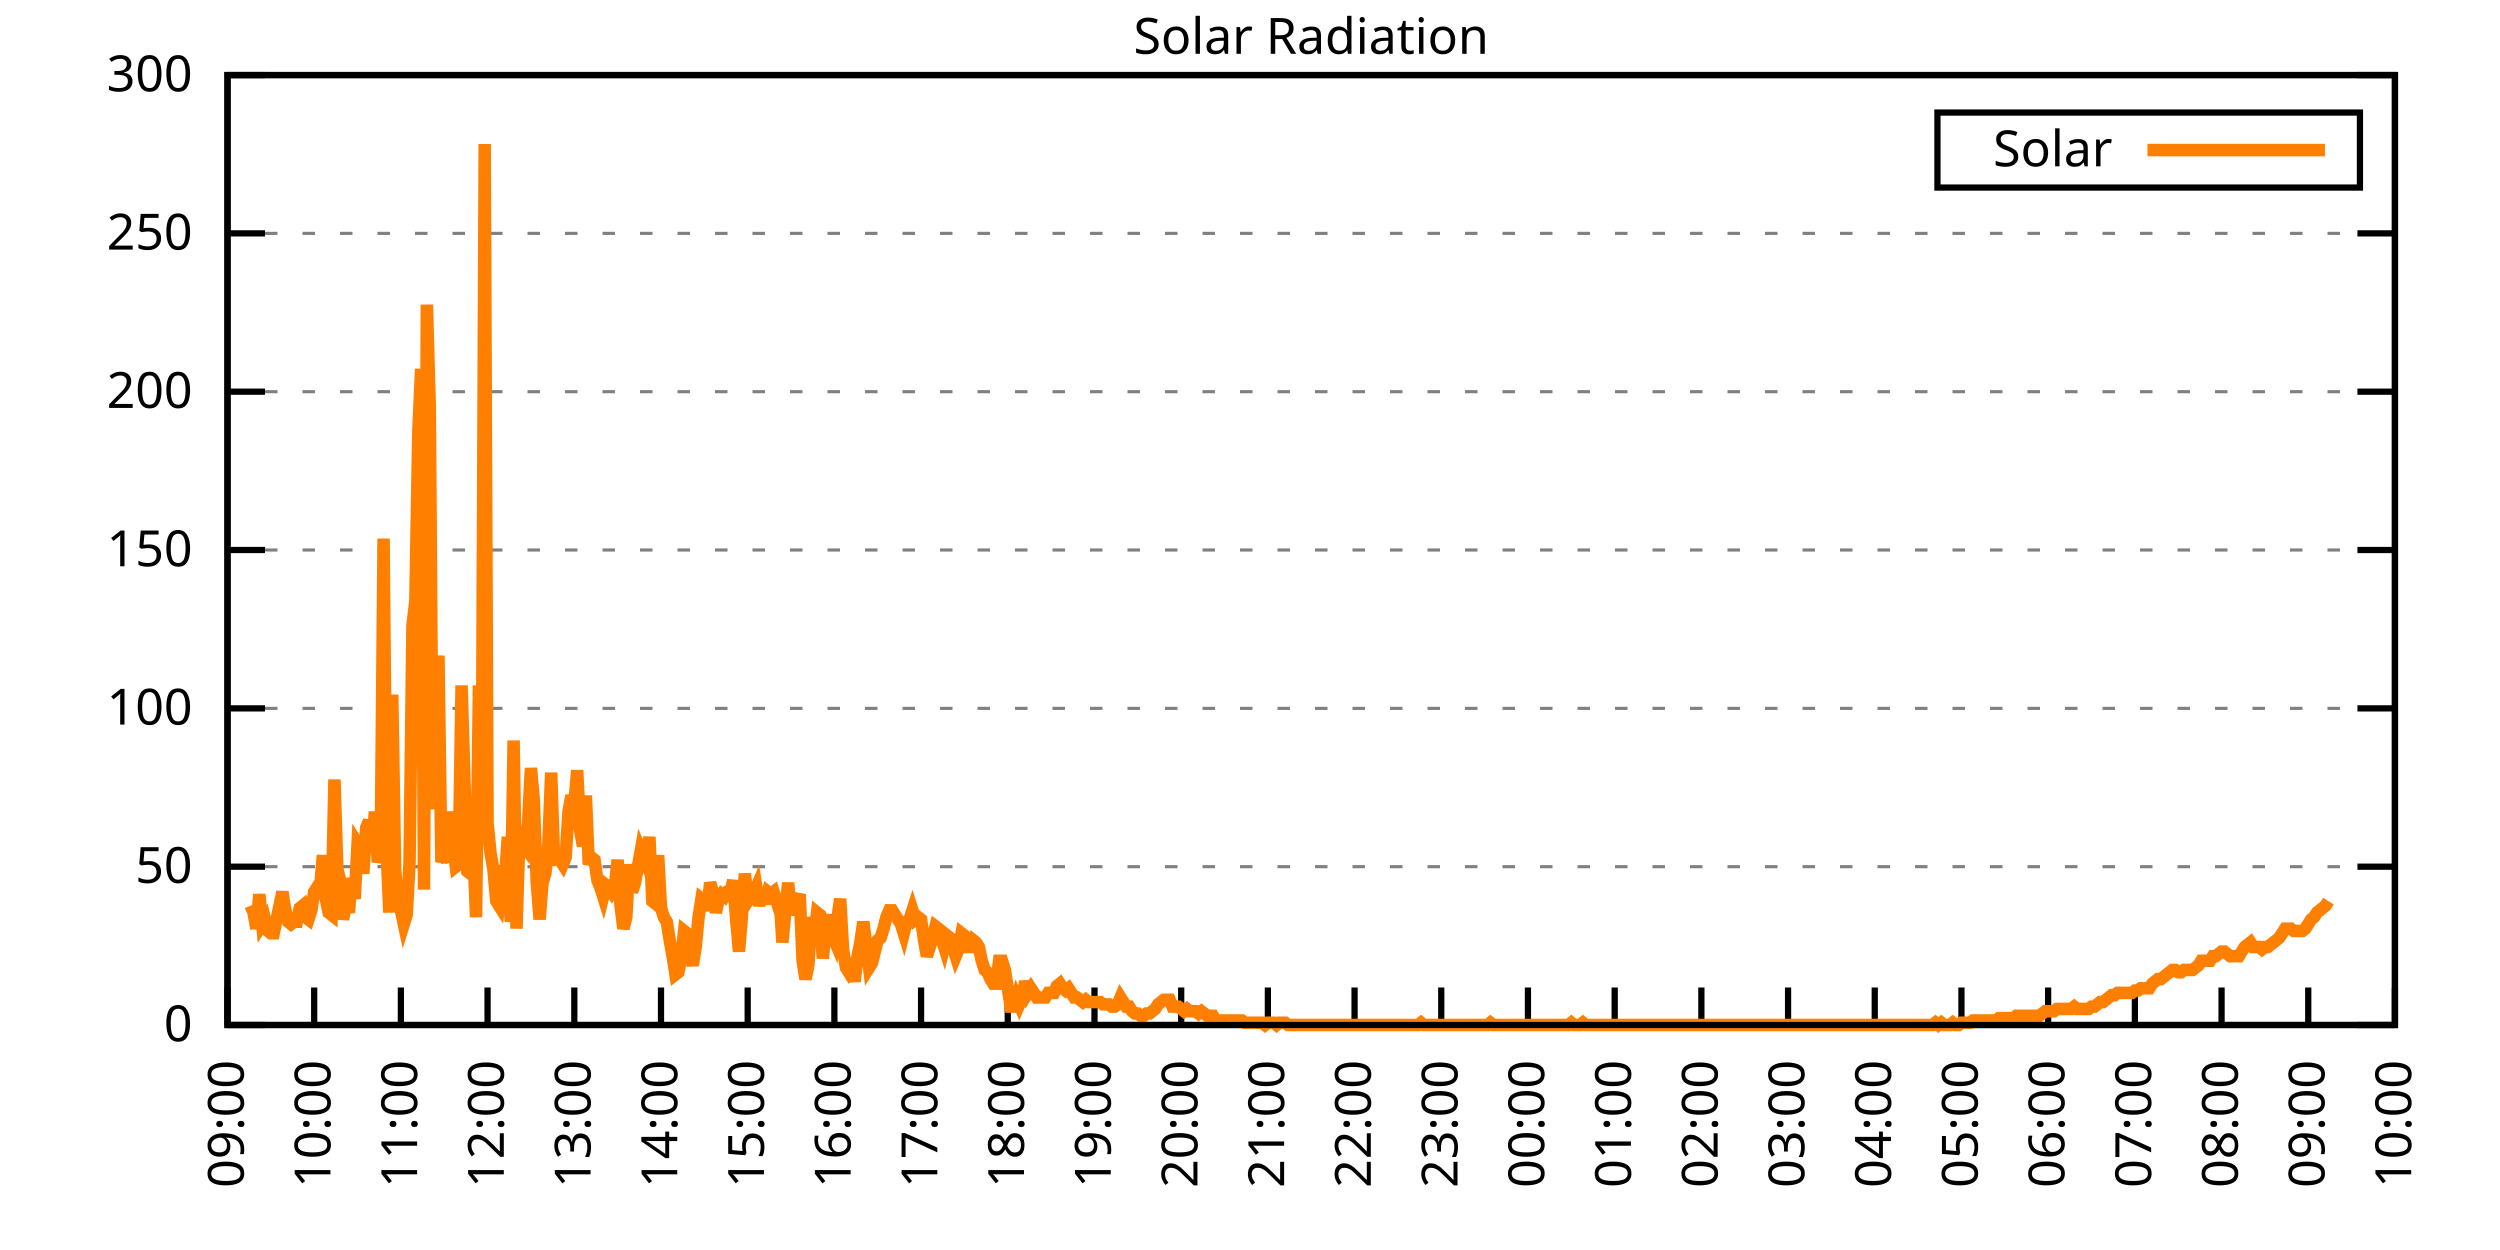
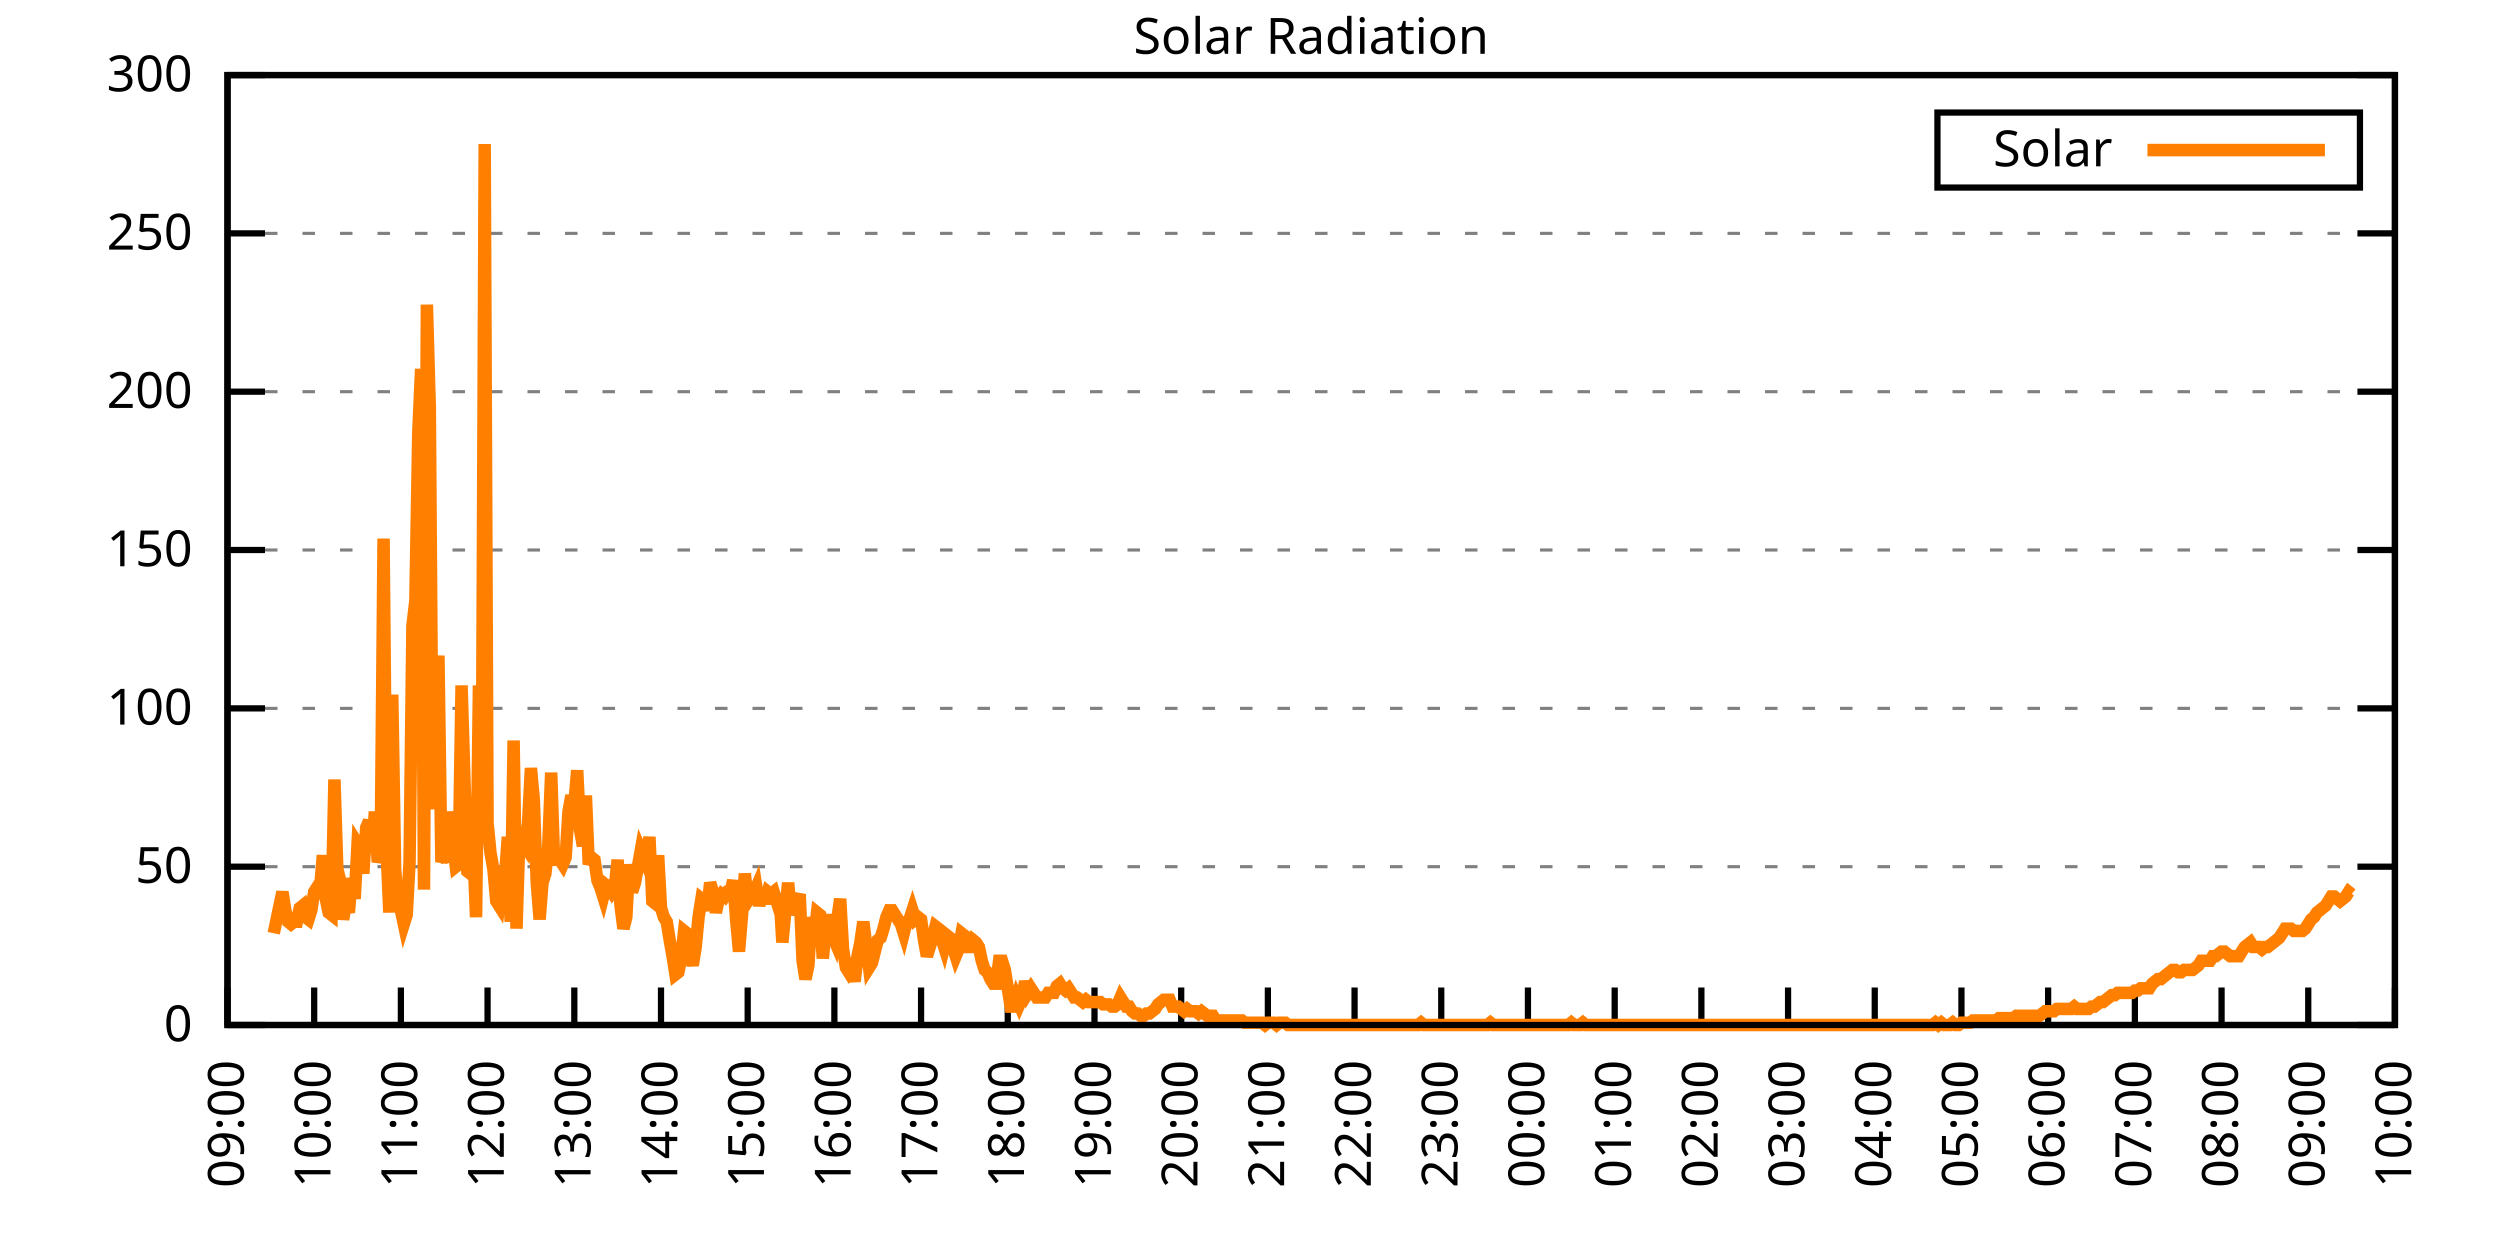
<svg xmlns="http://www.w3.org/2000/svg" xmlns:xlink="http://www.w3.org/1999/xlink" width="400" height="200" viewBox="0 0 400 200">
  <g id="gnuplot_canvas">
    <rect x="0" y="0" width="400" height="200" fill="none" />
    <defs>
      <circle id="gpDot" r="0.5" stroke-width="0.5" stroke="currentColor" />
      <path id="gpPt0" stroke-width="0.333" stroke="currentColor" d="M-1,0 h2 M0,-1 v2" />
      <path id="gpPt1" stroke-width="0.333" stroke="currentColor" d="M-1,-1 L1,1 M1,-1 L-1,1" />
      <path id="gpPt2" stroke-width="0.333" stroke="currentColor" d="M-1,0 L1,0 M0,-1 L0,1 M-1,-1 L1,1 M-1,1 L1,-1" />
      <rect id="gpPt3" stroke-width="0.333" stroke="currentColor" x="-1" y="-1" width="2" height="2" />
      <rect id="gpPt4" stroke-width="0.333" stroke="currentColor" fill="currentColor" x="-1" y="-1" width="2" height="2" />
      <circle id="gpPt5" stroke-width="0.333" stroke="currentColor" cx="0" cy="0" r="1" />
      <use xlink:href="#gpPt5" id="gpPt6" fill="currentColor" stroke="none" />
      <path id="gpPt7" stroke-width="0.333" stroke="currentColor" d="M0,-1.33 L-1.33,0.67 L1.33,0.67 z" />
      <use xlink:href="#gpPt7" id="gpPt8" fill="currentColor" stroke="none" />
      <use xlink:href="#gpPt7" id="gpPt9" stroke="currentColor" transform="rotate(180)" />
      <use xlink:href="#gpPt9" id="gpPt10" fill="currentColor" stroke="none" />
      <use xlink:href="#gpPt3" id="gpPt11" stroke="currentColor" transform="rotate(45)" />
      <use xlink:href="#gpPt11" id="gpPt12" fill="currentColor" stroke="none" />
      <path id="gpPt13" stroke-width="0.333" stroke="currentColor" d="M0,1.330 L1.265,0.411 L0.782,-1.067 L-0.782,-1.076 L-1.265,0.411 z" />
      <use xlink:href="#gpPt13" id="gpPt14" fill="currentColor" stroke="none" />
      <filter id="textbox" filterUnits="objectBoundingBox" x="0" y="0" height="1" width="1">
        <feFlood flood-color="white" flood-opacity="1" result="bgnd" />
        <feComposite in="SourceGraphic" in2="bgnd" operator="atop" />
      </filter>
      <filter id="greybox" filterUnits="objectBoundingBox" x="0" y="0" height="1" width="1">
        <feFlood flood-color="lightgrey" flood-opacity="1" result="grey" />
        <feComposite in="SourceGraphic" in2="grey" operator="atop" />
      </filter>
    </defs>
    <g fill="none" color="white" stroke="currentColor" stroke-width="1.00" stroke-linecap="butt" stroke-linejoin="miter">
</g>
    <g fill="none" color="black" stroke="currentColor" stroke-width="1.00" stroke-linecap="butt" stroke-linejoin="miter">
      <g stroke="none" shape-rendering="crispEdges">
        <polygon fill="rgb(255, 255, 255)" points="36.40,164.00 383.18,164.00 383.18,12.02 36.40,12.02 " />
      </g>
    </g>
    <g fill="none" color="black" stroke="currentColor" stroke-width="1.00" stroke-linecap="butt" stroke-linejoin="miter">
</g>
    <g fill="none" color="black" stroke="black" stroke-width="0.50" stroke-linecap="butt" stroke-linejoin="miter">
</g>
    <g fill="none" color="gray" stroke="currentColor" stroke-width="0.50" stroke-linecap="butt" stroke-linejoin="miter">
      <path stroke="gray" stroke-dasharray="2,4" class="gridline" d="M36.40,164.00 L383.19,164.00  " />
    </g>
    <g fill="none" color="gray" stroke="gray" stroke-width="1.00" stroke-linecap="butt" stroke-linejoin="miter">
</g>
    <g fill="none" color="black" stroke="currentColor" stroke-width="1.00" stroke-linecap="butt" stroke-linejoin="miter">
      <path stroke="black" d="M36.40,164.00 L42.40,164.00 M383.19,164.00 L377.19,164.00  " />
      <g transform="translate(30.80,166.60)" stroke="none" fill="black" font-family="Sans" font-size="8.00" text-anchor="end">
        <text>
          <tspan font-family="Sans"> 0</tspan>
        </text>
      </g>
    </g>
    <g fill="none" color="black" stroke="currentColor" stroke-width="1.00" stroke-linecap="butt" stroke-linejoin="miter">
</g>
    <g fill="none" color="black" stroke="black" stroke-width="0.50" stroke-linecap="butt" stroke-linejoin="miter">
</g>
    <g fill="none" color="gray" stroke="currentColor" stroke-width="0.50" stroke-linecap="butt" stroke-linejoin="miter">
      <path stroke="gray" stroke-dasharray="2,4" class="gridline" d="M36.40,138.67 L383.19,138.67  " />
    </g>
    <g fill="none" color="gray" stroke="gray" stroke-width="1.00" stroke-linecap="butt" stroke-linejoin="miter">
</g>
    <g fill="none" color="black" stroke="currentColor" stroke-width="1.00" stroke-linecap="butt" stroke-linejoin="miter">
      <path stroke="black" d="M36.40,138.67 L42.40,138.67 M383.19,138.67 L377.19,138.67  " />
      <g transform="translate(30.80,141.27)" stroke="none" fill="black" font-family="Sans" font-size="8.00" text-anchor="end">
        <text>
          <tspan font-family="Sans"> 50</tspan>
        </text>
      </g>
    </g>
    <g fill="none" color="black" stroke="currentColor" stroke-width="1.00" stroke-linecap="butt" stroke-linejoin="miter">
</g>
    <g fill="none" color="black" stroke="black" stroke-width="0.50" stroke-linecap="butt" stroke-linejoin="miter">
</g>
    <g fill="none" color="gray" stroke="currentColor" stroke-width="0.50" stroke-linecap="butt" stroke-linejoin="miter">
      <path stroke="gray" stroke-dasharray="2,4" class="gridline" d="M36.40,113.34 L383.19,113.34  " />
    </g>
    <g fill="none" color="gray" stroke="gray" stroke-width="1.00" stroke-linecap="butt" stroke-linejoin="miter">
</g>
    <g fill="none" color="black" stroke="currentColor" stroke-width="1.00" stroke-linecap="butt" stroke-linejoin="miter">
      <path stroke="black" d="M36.40,113.34 L42.40,113.34 M383.19,113.34 L377.19,113.34  " />
      <g transform="translate(30.80,115.94)" stroke="none" fill="black" font-family="Sans" font-size="8.00" text-anchor="end">
        <text>
          <tspan font-family="Sans"> 100</tspan>
        </text>
      </g>
    </g>
    <g fill="none" color="black" stroke="currentColor" stroke-width="1.00" stroke-linecap="butt" stroke-linejoin="miter">
</g>
    <g fill="none" color="black" stroke="black" stroke-width="0.50" stroke-linecap="butt" stroke-linejoin="miter">
</g>
    <g fill="none" color="gray" stroke="currentColor" stroke-width="0.50" stroke-linecap="butt" stroke-linejoin="miter">
      <path stroke="gray" stroke-dasharray="2,4" class="gridline" d="M36.40,88.00 L383.19,88.00  " />
    </g>
    <g fill="none" color="gray" stroke="gray" stroke-width="1.00" stroke-linecap="butt" stroke-linejoin="miter">
</g>
    <g fill="none" color="black" stroke="currentColor" stroke-width="1.00" stroke-linecap="butt" stroke-linejoin="miter">
      <path stroke="black" d="M36.40,88.00 L42.40,88.00 M383.19,88.00 L377.19,88.00  " />
      <g transform="translate(30.80,90.60)" stroke="none" fill="black" font-family="Sans" font-size="8.00" text-anchor="end">
        <text>
          <tspan font-family="Sans"> 150</tspan>
        </text>
      </g>
    </g>
    <g fill="none" color="black" stroke="currentColor" stroke-width="1.00" stroke-linecap="butt" stroke-linejoin="miter">
</g>
    <g fill="none" color="black" stroke="black" stroke-width="0.50" stroke-linecap="butt" stroke-linejoin="miter">
</g>
    <g fill="none" color="gray" stroke="currentColor" stroke-width="0.50" stroke-linecap="butt" stroke-linejoin="miter">
      <path stroke="gray" stroke-dasharray="2,4" class="gridline" d="M36.40,62.67 L383.19,62.67  " />
    </g>
    <g fill="none" color="gray" stroke="gray" stroke-width="1.00" stroke-linecap="butt" stroke-linejoin="miter">
</g>
    <g fill="none" color="black" stroke="currentColor" stroke-width="1.00" stroke-linecap="butt" stroke-linejoin="miter">
      <path stroke="black" d="M36.40,62.67 L42.40,62.67 M383.19,62.67 L377.19,62.67  " />
      <g transform="translate(30.80,65.27)" stroke="none" fill="black" font-family="Sans" font-size="8.00" text-anchor="end">
        <text>
          <tspan font-family="Sans"> 200</tspan>
        </text>
      </g>
    </g>
    <g fill="none" color="black" stroke="currentColor" stroke-width="1.00" stroke-linecap="butt" stroke-linejoin="miter">
</g>
    <g fill="none" color="black" stroke="black" stroke-width="0.50" stroke-linecap="butt" stroke-linejoin="miter">
</g>
    <g fill="none" color="gray" stroke="currentColor" stroke-width="0.50" stroke-linecap="butt" stroke-linejoin="miter">
      <path stroke="gray" stroke-dasharray="2,4" class="gridline" d="M36.40,37.34 L383.19,37.34  " />
    </g>
    <g fill="none" color="gray" stroke="gray" stroke-width="1.00" stroke-linecap="butt" stroke-linejoin="miter">
</g>
    <g fill="none" color="black" stroke="currentColor" stroke-width="1.00" stroke-linecap="butt" stroke-linejoin="miter">
      <path stroke="black" d="M36.40,37.34 L42.40,37.34 M383.19,37.34 L377.19,37.34  " />
      <g transform="translate(30.80,39.94)" stroke="none" fill="black" font-family="Sans" font-size="8.00" text-anchor="end">
        <text>
          <tspan font-family="Sans"> 250</tspan>
        </text>
      </g>
    </g>
    <g fill="none" color="black" stroke="currentColor" stroke-width="1.00" stroke-linecap="butt" stroke-linejoin="miter">
</g>
    <g fill="none" color="black" stroke="black" stroke-width="0.50" stroke-linecap="butt" stroke-linejoin="miter">
</g>
    <g fill="none" color="gray" stroke="currentColor" stroke-width="0.50" stroke-linecap="butt" stroke-linejoin="miter">
      <path stroke="gray" stroke-dasharray="2,4" class="gridline" d="M36.40,12.01 L383.19,12.01  " />
    </g>
    <g fill="none" color="gray" stroke="gray" stroke-width="1.00" stroke-linecap="butt" stroke-linejoin="miter">
</g>
    <g fill="none" color="black" stroke="currentColor" stroke-width="1.00" stroke-linecap="butt" stroke-linejoin="miter">
      <path stroke="black" d="M36.40,12.01 L42.40,12.01 M383.19,12.01 L377.19,12.01  " />
      <g transform="translate(30.80,14.61)" stroke="none" fill="black" font-family="Sans" font-size="8.00" text-anchor="end">
        <text>
          <tspan font-family="Sans"> 300</tspan>
        </text>
      </g>
    </g>
    <g fill="none" color="black" stroke="currentColor" stroke-width="1.00" stroke-linecap="butt" stroke-linejoin="miter">
      <path stroke="black" d="M36.40,164.00 L36.40,158.00  " />
      <g transform="translate(39.00,169.60) rotate(270.00)" stroke="none" fill="black" font-family="Sans" font-size="8.00" text-anchor="end">
        <text>
          <tspan font-family="Sans">09:00</tspan>
        </text>
      </g>
    </g>
    <g fill="none" color="black" stroke="currentColor" stroke-width="1.00" stroke-linecap="butt" stroke-linejoin="miter">
      <path stroke="black" d="M50.27,164.00 L50.27,158.00  " />
      <g transform="translate(52.87,169.60) rotate(270.00)" stroke="none" fill="black" font-family="Sans" font-size="8.00" text-anchor="end">
        <text>
          <tspan font-family="Sans">10:00</tspan>
        </text>
      </g>
    </g>
    <g fill="none" color="black" stroke="currentColor" stroke-width="1.00" stroke-linecap="butt" stroke-linejoin="miter">
      <path stroke="black" d="M64.14,164.00 L64.14,158.00  " />
      <g transform="translate(66.74,169.60) rotate(270.00)" stroke="none" fill="black" font-family="Sans" font-size="8.00" text-anchor="end">
        <text>
          <tspan font-family="Sans">11:00</tspan>
        </text>
      </g>
    </g>
    <g fill="none" color="black" stroke="currentColor" stroke-width="1.00" stroke-linecap="butt" stroke-linejoin="miter">
      <path stroke="black" d="M78.01,164.00 L78.01,158.00  " />
      <g transform="translate(80.61,169.60) rotate(270.00)" stroke="none" fill="black" font-family="Sans" font-size="8.00" text-anchor="end">
        <text>
          <tspan font-family="Sans">12:00</tspan>
        </text>
      </g>
    </g>
    <g fill="none" color="black" stroke="currentColor" stroke-width="1.00" stroke-linecap="butt" stroke-linejoin="miter">
      <path stroke="black" d="M91.89,164.00 L91.89,158.00  " />
      <g transform="translate(94.49,169.60) rotate(270.00)" stroke="none" fill="black" font-family="Sans" font-size="8.00" text-anchor="end">
        <text>
          <tspan font-family="Sans">13:00</tspan>
        </text>
      </g>
    </g>
    <g fill="none" color="black" stroke="currentColor" stroke-width="1.00" stroke-linecap="butt" stroke-linejoin="miter">
      <path stroke="black" d="M105.76,164.00 L105.76,158.00  " />
      <g transform="translate(108.36,169.60) rotate(270.00)" stroke="none" fill="black" font-family="Sans" font-size="8.00" text-anchor="end">
        <text>
          <tspan font-family="Sans">14:00</tspan>
        </text>
      </g>
    </g>
    <g fill="none" color="black" stroke="currentColor" stroke-width="1.00" stroke-linecap="butt" stroke-linejoin="miter">
      <path stroke="black" d="M119.63,164.00 L119.63,158.00  " />
      <g transform="translate(122.23,169.60) rotate(270.00)" stroke="none" fill="black" font-family="Sans" font-size="8.00" text-anchor="end">
        <text>
          <tspan font-family="Sans">15:00</tspan>
        </text>
      </g>
    </g>
    <g fill="none" color="black" stroke="currentColor" stroke-width="1.00" stroke-linecap="butt" stroke-linejoin="miter">
      <path stroke="black" d="M133.50,164.00 L133.50,158.00  " />
      <g transform="translate(136.10,169.60) rotate(270.00)" stroke="none" fill="black" font-family="Sans" font-size="8.00" text-anchor="end">
        <text>
          <tspan font-family="Sans">16:00</tspan>
        </text>
      </g>
    </g>
    <g fill="none" color="black" stroke="currentColor" stroke-width="1.00" stroke-linecap="butt" stroke-linejoin="miter">
      <path stroke="black" d="M147.37,164.00 L147.37,158.00  " />
      <g transform="translate(149.97,169.60) rotate(270.00)" stroke="none" fill="black" font-family="Sans" font-size="8.00" text-anchor="end">
        <text>
          <tspan font-family="Sans">17:00</tspan>
        </text>
      </g>
    </g>
    <g fill="none" color="black" stroke="currentColor" stroke-width="1.00" stroke-linecap="butt" stroke-linejoin="miter">
      <path stroke="black" d="M161.24,164.00 L161.24,158.00  " />
      <g transform="translate(163.84,169.60) rotate(270.00)" stroke="none" fill="black" font-family="Sans" font-size="8.00" text-anchor="end">
        <text>
          <tspan font-family="Sans">18:00</tspan>
        </text>
      </g>
    </g>
    <g fill="none" color="black" stroke="currentColor" stroke-width="1.00" stroke-linecap="butt" stroke-linejoin="miter">
      <path stroke="black" d="M175.12,164.00 L175.12,158.00  " />
      <g transform="translate(177.72,169.60) rotate(270.00)" stroke="none" fill="black" font-family="Sans" font-size="8.00" text-anchor="end">
        <text>
          <tspan font-family="Sans">19:00</tspan>
        </text>
      </g>
    </g>
    <g fill="none" color="black" stroke="currentColor" stroke-width="1.00" stroke-linecap="butt" stroke-linejoin="miter">
      <path stroke="black" d="M188.99,164.00 L188.99,158.00  " />
      <g transform="translate(191.59,169.60) rotate(270.00)" stroke="none" fill="black" font-family="Sans" font-size="8.00" text-anchor="end">
        <text>
          <tspan font-family="Sans">20:00</tspan>
        </text>
      </g>
    </g>
    <g fill="none" color="black" stroke="currentColor" stroke-width="1.00" stroke-linecap="butt" stroke-linejoin="miter">
      <path stroke="black" d="M202.86,164.00 L202.86,158.00  " />
      <g transform="translate(205.46,169.60) rotate(270.00)" stroke="none" fill="black" font-family="Sans" font-size="8.00" text-anchor="end">
        <text>
          <tspan font-family="Sans">21:00</tspan>
        </text>
      </g>
    </g>
    <g fill="none" color="black" stroke="currentColor" stroke-width="1.00" stroke-linecap="butt" stroke-linejoin="miter">
      <path stroke="black" d="M216.73,164.00 L216.73,158.00  " />
      <g transform="translate(219.33,169.60) rotate(270.00)" stroke="none" fill="black" font-family="Sans" font-size="8.00" text-anchor="end">
        <text>
          <tspan font-family="Sans">22:00</tspan>
        </text>
      </g>
    </g>
    <g fill="none" color="black" stroke="currentColor" stroke-width="1.00" stroke-linecap="butt" stroke-linejoin="miter">
      <path stroke="black" d="M230.60,164.00 L230.60,158.00  " />
      <g transform="translate(233.20,169.60) rotate(270.00)" stroke="none" fill="black" font-family="Sans" font-size="8.00" text-anchor="end">
        <text>
          <tspan font-family="Sans">23:00</tspan>
        </text>
      </g>
    </g>
    <g fill="none" color="black" stroke="currentColor" stroke-width="1.00" stroke-linecap="butt" stroke-linejoin="miter">
      <path stroke="black" d="M244.47,164.00 L244.47,158.00  " />
      <g transform="translate(247.07,169.60) rotate(270.00)" stroke="none" fill="black" font-family="Sans" font-size="8.00" text-anchor="end">
        <text>
          <tspan font-family="Sans">00:00</tspan>
        </text>
      </g>
    </g>
    <g fill="none" color="black" stroke="currentColor" stroke-width="1.00" stroke-linecap="butt" stroke-linejoin="miter">
      <path stroke="black" d="M258.35,164.00 L258.35,158.00  " />
      <g transform="translate(260.95,169.60) rotate(270.00)" stroke="none" fill="black" font-family="Sans" font-size="8.00" text-anchor="end">
        <text>
          <tspan font-family="Sans">01:00</tspan>
        </text>
      </g>
    </g>
    <g fill="none" color="black" stroke="currentColor" stroke-width="1.00" stroke-linecap="butt" stroke-linejoin="miter">
      <path stroke="black" d="M272.22,164.00 L272.22,158.00  " />
      <g transform="translate(274.82,169.60) rotate(270.00)" stroke="none" fill="black" font-family="Sans" font-size="8.00" text-anchor="end">
        <text>
          <tspan font-family="Sans">02:00</tspan>
        </text>
      </g>
    </g>
    <g fill="none" color="black" stroke="currentColor" stroke-width="1.00" stroke-linecap="butt" stroke-linejoin="miter">
      <path stroke="black" d="M286.09,164.00 L286.09,158.00  " />
      <g transform="translate(288.69,169.60) rotate(270.00)" stroke="none" fill="black" font-family="Sans" font-size="8.00" text-anchor="end">
        <text>
          <tspan font-family="Sans">03:00</tspan>
        </text>
      </g>
    </g>
    <g fill="none" color="black" stroke="currentColor" stroke-width="1.00" stroke-linecap="butt" stroke-linejoin="miter">
      <path stroke="black" d="M299.96,164.00 L299.96,158.00  " />
      <g transform="translate(302.56,169.60) rotate(270.00)" stroke="none" fill="black" font-family="Sans" font-size="8.00" text-anchor="end">
        <text>
          <tspan font-family="Sans">04:00</tspan>
        </text>
      </g>
    </g>
    <g fill="none" color="black" stroke="currentColor" stroke-width="1.00" stroke-linecap="butt" stroke-linejoin="miter">
      <path stroke="black" d="M313.83,164.00 L313.83,158.00  " />
      <g transform="translate(316.43,169.60) rotate(270.00)" stroke="none" fill="black" font-family="Sans" font-size="8.00" text-anchor="end">
        <text>
          <tspan font-family="Sans">05:00</tspan>
        </text>
      </g>
    </g>
    <g fill="none" color="black" stroke="currentColor" stroke-width="1.00" stroke-linecap="butt" stroke-linejoin="miter">
      <path stroke="black" d="M327.70,164.00 L327.70,158.00  " />
      <g transform="translate(330.30,169.60) rotate(270.00)" stroke="none" fill="black" font-family="Sans" font-size="8.00" text-anchor="end">
        <text>
          <tspan font-family="Sans">06:00</tspan>
        </text>
      </g>
    </g>
    <g fill="none" color="black" stroke="currentColor" stroke-width="1.00" stroke-linecap="butt" stroke-linejoin="miter">
      <path stroke="black" d="M341.58,164.00 L341.58,158.00  " />
      <g transform="translate(344.18,169.60) rotate(270.00)" stroke="none" fill="black" font-family="Sans" font-size="8.00" text-anchor="end">
        <text>
          <tspan font-family="Sans">07:00</tspan>
        </text>
      </g>
    </g>
    <g fill="none" color="black" stroke="currentColor" stroke-width="1.00" stroke-linecap="butt" stroke-linejoin="miter">
      <path stroke="black" d="M355.45,164.00 L355.45,158.00  " />
      <g transform="translate(358.05,169.60) rotate(270.00)" stroke="none" fill="black" font-family="Sans" font-size="8.00" text-anchor="end">
        <text>
          <tspan font-family="Sans">08:00</tspan>
        </text>
      </g>
    </g>
    <g fill="none" color="black" stroke="currentColor" stroke-width="1.00" stroke-linecap="butt" stroke-linejoin="miter">
      <path stroke="black" d="M369.32,164.00 L369.32,158.00  " />
      <g transform="translate(371.92,169.60) rotate(270.00)" stroke="none" fill="black" font-family="Sans" font-size="8.00" text-anchor="end">
        <text>
          <tspan font-family="Sans">09:00</tspan>
        </text>
      </g>
    </g>
    <g fill="none" color="black" stroke="currentColor" stroke-width="1.00" stroke-linecap="butt" stroke-linejoin="miter">
      <path stroke="black" d="M383.19,164.00 L383.19,158.00  " />
      <g transform="translate(385.79,169.60) rotate(270.00)" stroke="none" fill="black" font-family="Sans" font-size="8.00" text-anchor="end">
        <text>
          <tspan font-family="Sans">10:00</tspan>
        </text>
      </g>
    </g>
    <g fill="none" color="black" stroke="currentColor" stroke-width="1.00" stroke-linecap="butt" stroke-linejoin="miter">
</g>
    <g fill="none" color="black" stroke="currentColor" stroke-width="1.00" stroke-linecap="butt" stroke-linejoin="miter">
      <path stroke="black" d="M36.40,12.01 L36.40,164.00 L383.19,164.00 L383.19,12.01 L36.40,12.01 Z  " />
    </g>
    <g fill="none" color="black" stroke="currentColor" stroke-width="1.00" stroke-linecap="butt" stroke-linejoin="miter">
</g>
    <g fill="none" color="black" stroke="currentColor" stroke-width="1.00" stroke-linecap="butt" stroke-linejoin="miter">
      <path stroke="black" d="M309.99,30.01 L309.99,18.01 L377.59,18.01 L377.59,30.01 L309.99,30.01 Z  " />
    </g>
    <g id="Solar_Radiation_plot_1">
      <g fill="none" color="white" stroke="black" stroke-width="2.00" stroke-linecap="butt" stroke-linejoin="miter">
</g>
      <g fill="none" color="black" stroke="currentColor" stroke-width="2.00" stroke-linecap="butt" stroke-linejoin="miter">
        <g transform="translate(337.99,26.61)" stroke="none" fill="black" font-family="Sans" font-size="8.00" text-anchor="end">
          <text>
            <tspan font-family="Sans">Solar</tspan>
          </text>
        </g>
      </g>
      <g fill="none" color="black" stroke="currentColor" stroke-width="2.00" stroke-linecap="butt" stroke-linejoin="miter">
-         <path stroke="rgb(255, 127,   0)" d="M343.59,24.01 L371.99,24.01 M40.10,144.91 L40.56,146.01 L41.02,148.58 L41.49,143.08 L41.95,147.85 L42.41,147.11   L42.87,148.95 L43.34,149.32 L43.80,149.32 L44.26,147.11 L44.72,144.91 L45.19,142.71 L45.65,145.65 L46.11,147.48   L46.57,147.85 L47.03,147.48 L47.50,147.48 L47.96,145.28 L48.42,144.91 L48.88,146.75 L49.35,147.11 L49.81,145.65   L50.27,142.71 L50.73,141.98 L51.20,142.34 L51.66,136.84 L52.12,143.81 L52.58,146.01 L53.05,146.38 L53.51,124.72   L53.97,139.04 L54.43,140.87 L54.90,147.11 L55.36,144.55 L55.82,146.01 L56.28,140.51 L56.75,143.81 L57.21,135.00   L57.67,135.74 L58.13,139.77 L58.59,132.43 L59.06,131.33 L59.52,136.47 L59.98,129.86 L60.44,137.94 L60.91,136.47   L61.37,86.18 L61.83,135.37 L62.29,146.01 L62.76,111.14 L63.22,139.04 L63.68,144.91 L64.14,145.65 L64.61,147.85   L65.07,146.38 L65.53,137.94 L65.99,100.13 L66.46,96.09 L66.92,69.29 L67.38,59.02 L67.84,142.34 L68.30,48.74   L68.77,65.26 L69.23,129.49 L69.69,111.51 L70.15,104.90 L70.62,137.94 L71.08,136.47 L71.54,137.94 L72.00,129.86   L72.47,135.00 L72.93,138.67 L73.39,138.30 L73.85,109.67 L74.32,125.09 L74.78,139.41 L75.24,139.77 L75.70,135.00   L76.17,146.75 L76.63,109.67 L77.09,128.03 L77.55,23.04 L78.01,131.70 L78.48,136.47 L78.94,139.04 L79.40,144.18   L79.86,144.91 L80.33,141.24 L80.79,140.51 L81.25,133.90 L81.71,147.48 L82.18,118.48 L82.64,148.58 L83.10,133.90   L83.56,134.63 L84.03,135.37 L84.49,131.70 L84.95,122.89 L85.41,128.03 L85.88,141.24 L86.34,147.11 L86.80,141.24   L87.26,139.77 L87.72,135.37 L88.19,123.62 L88.65,137.57 L89.11,137.57 L89.57,137.57 L90.04,138.30 L90.50,137.20   L90.96,129.86 L91.42,127.29 L91.89,128.76 L92.35,123.25 L92.81,132.80 L93.27,135.37 L93.74,127.29 L94.20,138.30   L94.66,137.20 L95.12,137.57 L95.59,140.87 L96.05,141.98 L96.51,143.44 L96.97,141.61 L97.44,141.98 L97.90,142.71   L98.36,141.98 L98.82,137.57 L99.28,144.91 L99.75,148.58 L100.21,146.75 L100.67,138.30 L101.13,142.71 L101.60,141.24   L102.06,138.67 L102.52,136.10 L102.98,137.20 L103.45,138.30 L103.91,133.90 L104.37,144.18 L104.83,144.55 L105.30,136.84   L105.76,145.28 L106.22,146.75 L106.68,147.48 L107.15,150.42 L107.61,152.99 L108.07,155.92 L108.53,155.56 L108.99,153.35   L109.46,148.95 L109.92,149.32 L110.38,152.62 L110.84,154.46 L111.31,151.52 L111.77,146.75 L112.23,143.81 L112.69,144.18   L113.16,145.65 L113.62,141.24 L114.08,142.71 L114.54,146.01 L115.01,143.81 L115.47,143.08 L115.93,143.44 L116.39,142.71   L116.86,142.71 L117.32,140.87 L117.78,147.11 L118.24,152.25 L118.70,146.75 L119.17,139.77 L119.63,144.18 L120.09,143.44   L120.55,143.08 L121.02,141.98 L121.48,144.91 L121.94,142.71 L122.40,144.55 L122.87,142.71 L123.33,143.08 L123.79,142.71   L124.25,144.18 L124.72,143.08 L125.18,150.79 L125.64,146.01 L126.10,141.24 L126.57,146.38 L127.03,144.18 L127.49,144.18   L127.95,143.08 L128.41,153.72 L128.88,156.66 L129.34,154.46 L129.80,146.75 L130.26,150.05 L130.73,146.01 L131.19,146.38   L131.65,153.35 L132.11,148.58 L132.58,146.38 L133.04,149.32 L133.50,150.42 L133.96,147.11 L134.43,143.81 L134.89,151.89   L135.35,154.82 L135.81,155.56 L136.28,154.82 L136.74,157.03 L137.20,152.99 L137.66,150.79 L138.13,147.48 L138.59,151.15   L139.05,154.82 L139.51,154.09 L139.97,152.25 L140.44,150.42 L140.90,150.05 L141.36,148.58 L141.82,146.75 L142.29,145.65   L142.75,145.65 L143.21,146.38 L143.67,147.11 L144.14,147.85 L144.60,149.32 L145.06,147.48 L145.52,147.11 L145.99,145.65   L146.45,147.11 L146.91,146.75 L147.37,147.11 L147.84,150.42 L148.30,152.99 L148.76,151.52 L149.22,150.05 L149.68,148.22   L150.15,148.58 L150.61,150.05 L151.07,151.52 L151.53,149.68 L152.00,150.05 L152.46,151.52 L152.92,152.99 L153.38,151.89   L153.85,149.32 L154.31,149.68 L154.77,151.52 L155.23,151.52 L155.70,150.42 L156.16,150.79 L156.62,151.52 L157.08,153.72   L157.55,155.19 L158.01,155.56 L158.47,156.66 L158.93,157.39 L159.39,157.39 L159.86,153.72 L160.32,153.72 L160.78,155.19   L161.24,158.13 L161.71,161.06 L162.17,161.06 L162.63,159.60 L163.09,160.70 L163.56,159.60 L164.02,157.03 L164.48,158.86   L164.94,158.13 L165.41,158.86 L165.87,159.60 L166.33,159.60 L166.79,159.60 L167.26,159.60 L167.72,158.86 L168.18,158.86   L168.64,158.86 L169.10,157.76 L169.57,157.39 L170.03,158.13 L170.49,158.49 L170.95,158.13 L171.42,158.86 L171.88,159.60   L172.34,159.60 L172.80,159.96 L173.27,160.33 L173.73,159.96 L174.19,160.33 L174.65,160.33 L175.12,160.33 L175.58,160.33   L176.04,160.33 L176.50,160.70 L176.97,160.70 L177.43,160.70 L177.89,161.06 L178.35,161.06 L178.82,160.70 L179.28,159.60   L179.74,160.33 L180.20,161.06 L180.66,161.06 L181.13,161.80 L181.59,162.16 L182.05,162.16 L182.51,162.53 L182.98,162.53   L183.44,162.16 L183.90,162.16 L184.36,161.80 L184.83,161.43 L185.29,160.70 L185.75,160.33 L186.21,159.96 L186.68,159.96   L187.14,159.96 L187.60,161.06 L188.06,161.06 L188.53,161.06 L188.99,161.43 L189.45,161.80 L189.91,161.43 L190.37,161.80   L190.84,161.80 L191.30,161.80 L191.76,162.16 L192.22,161.80 L192.69,162.16 L193.15,162.53 L193.61,162.53 L194.07,162.53   L194.54,163.27 L195.00,163.27 L195.46,163.27 L195.92,163.27 L196.39,163.27 L196.85,163.27 L197.31,163.27 L197.77,163.27   L198.24,163.27 L198.70,163.27 L199.16,163.63 L199.62,163.63 L200.08,163.63 L200.55,163.63 L201.01,163.63 L201.47,163.63   L201.93,163.63 L202.40,164.00 L202.86,163.63 L203.32,163.63 L203.78,163.63 L204.25,164.00 L204.71,163.63 L205.17,163.63   L205.63,163.63 L206.10,164.00 L206.56,164.00 L207.02,164.00 L207.48,164.00 L207.95,164.00 L208.41,164.00 L208.87,164.00   L209.33,164.00 L209.80,164.00 L210.26,164.00 L210.72,164.00 L211.18,164.00 L211.64,164.00 L212.11,164.00 L212.57,164.00   L213.03,164.00 L213.49,164.00 L213.96,164.00 L214.42,164.00 L214.88,164.00 L215.34,164.00 L215.81,164.00 L216.27,164.00   L216.73,164.00 L217.19,164.00 L217.66,164.00 L218.12,164.00 L218.58,164.00 L219.04,164.00 L219.51,164.00 L219.97,164.00   L220.43,164.00 L220.89,164.00 L221.35,164.00 L221.82,164.00 L222.28,164.00 L222.74,164.00 L223.20,164.00 L223.67,164.00   L224.13,164.00 L224.59,164.00 L225.05,164.00 L225.52,164.00 L225.98,164.00 L226.44,164.00 L226.90,164.00 L227.37,163.63   L227.83,164.00 L228.29,164.00 L228.75,164.00 L229.22,164.00 L229.68,164.00 L230.14,164.00 L230.60,164.00 L231.06,164.00   L231.53,164.00 L231.99,164.00 L232.45,164.00 L232.91,164.00 L233.38,164.00 L233.84,164.00 L234.30,164.00 L234.76,164.00   L235.23,164.00 L235.69,164.00 L236.15,164.00 L236.61,164.00 L237.08,164.00 L237.54,164.00 L238.00,164.00 L238.46,163.63   L238.93,164.00 L239.39,164.00 L239.85,164.00 L240.31,164.00 L240.77,164.00 L241.24,164.00 L241.70,164.00 L242.16,164.00   L242.62,164.00 L243.09,164.00 L243.55,164.00 L244.01,164.00 L244.47,164.00 L244.94,164.00 L245.40,164.00 L245.86,164.00   L246.32,164.00 L246.79,164.00 L247.25,164.00 L247.71,164.00 L248.17,164.00 L248.64,164.00 L249.10,164.00 L249.56,164.00   L250.02,164.00 L250.49,164.00 L250.95,164.00 L251.41,163.63 L251.87,164.00 L252.33,164.00 L252.80,164.00 L253.26,163.63   L253.72,164.00 L254.18,164.00 L254.65,164.00 L255.11,164.00 L255.57,164.00 L256.03,164.00 L256.50,164.00 L256.96,164.00   L257.42,164.00 L257.88,164.00 L258.35,164.00 L258.81,164.00 L259.27,164.00 L259.73,164.00 L260.20,164.00 L260.66,164.00   L261.12,164.00 L261.58,164.00 L262.04,164.00 L262.51,164.00 L262.97,164.00 L263.43,164.00 L263.89,164.00 L264.36,164.00   L264.82,164.00 L265.28,164.00 L265.74,164.00 L266.21,164.00 L266.67,164.00 L267.13,164.00 L267.59,164.00 L268.06,164.00   L268.52,164.00 L268.98,164.00 L269.44,164.00 L269.91,164.00 L270.37,164.00 L270.83,164.00 L271.29,164.00 L271.75,164.00   L272.22,164.00 L272.68,164.00 L273.14,164.00 L273.60,164.00 L274.07,164.00 L274.53,164.00 L274.99,164.00 L275.45,164.00   L275.92,164.00 L276.38,164.00 L276.84,164.00 L277.30,164.00 L277.77,164.00 L278.23,164.00 L278.69,164.00 L279.15,164.00   L279.62,164.00 L280.08,164.00 L280.54,164.00 L281.00,164.00 L281.46,164.00 L281.93,164.00 L282.39,164.00 L282.85,164.00   L283.31,164.00 L283.78,164.00 L284.24,164.00 L284.70,164.00 L285.16,164.00 L285.63,164.00 L286.09,164.00 L286.55,164.00   L287.01,164.00 L287.48,164.00 L287.94,164.00 L288.40,164.00 L288.86,164.00 L289.33,164.00 L289.79,164.00 L290.25,164.00   L290.71,164.00 L291.18,164.00 L291.64,164.00 L292.10,164.00 L292.56,164.00 L293.02,164.00 L293.49,164.00 L293.95,164.00   L294.41,164.00 L294.87,164.00 L295.34,164.00 L295.80,164.00 L296.26,164.00 L296.72,164.00 L297.19,164.00 L297.65,164.00   L298.11,164.00 L298.57,164.00 L299.04,164.00 L299.50,164.00 L299.96,164.00 L300.42,164.00 L300.89,164.00 L301.35,164.00   L301.81,164.00 L302.27,164.00 L302.73,164.00 L303.20,164.00 L303.66,164.00 L304.12,164.00 L304.58,164.00 L305.05,164.00   L305.51,164.00 L305.97,164.00 L306.43,164.00 L306.90,164.00 L307.36,164.00 L307.82,164.00 L308.28,164.00 L308.75,164.00   L309.21,164.00 L309.67,163.63 L310.13,164.00 L310.60,163.63 L311.06,164.00 L311.52,164.00 L311.98,164.00 L312.44,163.63   L312.91,164.00 L313.37,164.00 L313.83,163.63 L314.29,163.63 L314.76,163.63 L315.22,163.63 L315.68,163.27 L316.14,163.27   L316.61,163.27 L317.07,163.27 L317.53,163.27 L317.99,163.27 L318.46,163.27 L318.92,163.27 L319.38,163.27 L319.84,162.90   L320.31,162.90 L320.77,162.90 L321.23,162.90 L321.69,162.90 L322.15,162.90 L322.62,162.53 L323.08,162.53 L323.54,162.53   L324.00,162.53 L324.47,162.53 L324.93,162.53 L325.39,162.53 L325.85,162.53 L326.32,162.53 L326.78,162.16 L327.24,161.80   L327.70,161.80 L328.17,161.80 L328.63,161.80 L329.09,161.43 L329.55,161.43 L330.02,161.43 L330.48,161.43 L330.94,161.43   L331.40,161.43 L331.87,161.06 L332.33,161.43 L332.79,161.43 L333.25,161.43 L333.71,161.43 L334.18,161.43 L334.64,161.06   L335.10,161.06 L335.56,160.70 L336.03,160.33 L336.49,160.33 L336.95,159.96 L337.41,159.60 L337.88,159.23 L338.34,159.23   L338.80,158.86 L339.26,158.86 L339.73,158.86 L340.19,158.86 L340.65,158.86 L341.11,158.86 L341.58,158.49 L342.04,158.49   L342.50,158.13 L342.96,158.13 L343.42,158.13 L343.89,158.13 L344.35,157.39 L344.81,157.03 L345.27,156.66 L345.74,156.66   L346.20,156.29 L346.66,155.92 L347.12,155.56 L347.59,155.19 L348.05,155.19 L348.51,155.56 L348.97,155.56 L349.44,155.19   L349.90,155.19 L350.36,155.19 L350.82,155.19 L351.29,154.82 L351.75,154.46 L352.21,153.72 L352.67,153.72 L353.13,153.72   L353.60,153.72 L354.06,152.99 L354.52,152.99 L354.98,152.62 L355.45,152.25 L355.91,152.25 L356.37,152.62 L356.83,152.99   L357.30,152.99 L357.76,152.99 L358.22,152.99 L358.68,152.25 L359.15,151.52 L359.61,151.15 L360.07,150.79 L360.53,151.52   L361.00,151.52 L361.46,151.52 L361.92,151.89 L362.38,151.52 L362.84,151.52 L363.31,151.15 L363.77,150.79 L364.23,150.42   L364.69,150.05 L365.16,149.32 L365.62,148.58 L366.08,148.58 L366.54,148.58 L367.01,148.95 L367.47,148.95 L367.93,148.95   L368.39,148.95 L368.86,148.58 L369.32,147.85 L369.78,147.11 L370.24,146.75 L370.71,146.01 L371.17,145.65 L371.63,145.28   L372.09,144.91 L372.56,144.18  " />
+         <path stroke="rgb(255, 127,   0)" d="M343.59,24.01 L371.99,24.01 M43.80,149.32 L44.26,147.11 L44.72,144.91 L45.19,142.71 L45.65,145.65 L46.11,147.48   L46.57,147.85 L47.03,147.48 L47.50,147.48 L47.96,145.28 L48.42,144.91 L48.88,146.75 L49.35,147.11 L49.81,145.65   L50.27,142.71 L50.73,141.98 L51.20,142.34 L51.66,136.84 L52.12,143.81 L52.58,146.01 L53.05,146.38 L53.51,124.72   L53.97,139.04 L54.43,140.87 L54.90,147.11 L55.36,144.55 L55.82,146.01 L56.28,140.51 L56.75,143.81 L57.21,135.00   L57.67,135.74 L58.13,139.77 L58.59,132.43 L59.06,131.33 L59.52,136.47 L59.98,129.86 L60.44,137.94 L60.91,136.47   L61.37,86.18 L61.83,135.37 L62.29,146.01 L62.76,111.14 L63.22,139.04 L63.68,144.91 L64.14,145.65 L64.61,147.85   L65.07,146.38 L65.53,137.94 L65.99,100.13 L66.46,96.09 L66.92,69.29 L67.38,59.02 L67.84,142.34 L68.30,48.74   L68.77,65.26 L69.23,129.49 L69.69,111.51 L70.15,104.90 L70.62,137.94 L71.08,136.47 L71.54,137.94 L72.00,129.86   L72.47,135.00 L72.93,138.67 L73.39,138.30 L73.85,109.67 L74.32,125.09 L74.78,139.41 L75.24,139.77 L75.70,135.00   L76.17,146.75 L76.63,109.67 L77.09,128.03 L77.55,23.04 L78.01,131.70 L78.48,136.47 L78.94,139.04 L79.40,144.18   L79.86,144.91 L80.33,141.24 L80.79,140.51 L81.25,133.90 L81.71,147.48 L82.18,118.48 L82.64,148.58 L83.10,133.90   L83.56,134.63 L84.03,135.37 L84.49,131.70 L84.95,122.89 L85.41,128.03 L85.88,141.24 L86.34,147.11 L86.80,141.24   L87.26,139.77 L87.72,135.37 L88.19,123.62 L88.65,137.57 L89.11,137.57 L89.57,137.57 L90.04,138.30 L90.50,137.20   L90.96,129.86 L91.42,127.29 L91.89,128.76 L92.35,123.25 L92.81,132.80 L93.27,135.37 L93.74,127.29 L94.20,138.30   L94.66,137.20 L95.12,137.57 L95.59,140.87 L96.05,141.98 L96.51,143.44 L96.97,141.61 L97.44,141.98 L97.90,142.71   L98.36,141.98 L98.82,137.57 L99.28,144.91 L99.75,148.58 L100.21,146.75 L100.67,138.30 L101.13,142.71 L101.60,141.24   L102.06,138.67 L102.52,136.10 L102.98,137.20 L103.45,138.30 L103.91,133.90 L104.37,144.18 L104.83,144.55 L105.30,136.84   L105.76,145.28 L106.22,146.75 L106.68,147.48 L107.15,150.42 L107.61,152.99 L108.07,155.92 L108.53,155.56 L108.99,153.35   L109.46,148.95 L109.92,149.32 L110.38,152.62 L110.84,154.46 L111.31,151.52 L111.77,146.75 L112.23,143.81 L112.69,144.18   L113.16,145.65 L113.62,141.24 L114.08,142.71 L114.54,146.01 L115.01,143.81 L115.47,143.08 L115.93,143.44 L116.39,142.71   L116.86,142.71 L117.32,140.87 L117.78,147.11 L118.24,152.25 L118.70,146.75 L119.17,139.77 L119.63,144.18 L120.09,143.44   L120.55,143.08 L121.02,141.98 L121.48,144.91 L121.94,142.71 L122.40,144.55 L122.87,142.71 L123.33,143.08 L123.79,142.71   L124.25,144.18 L124.72,143.08 L125.18,150.79 L125.64,146.01 L126.10,141.24 L126.57,146.38 L127.03,144.18 L127.49,144.18   L127.95,143.08 L128.41,153.72 L128.88,156.66 L129.34,154.46 L129.80,146.75 L130.26,150.05 L130.73,146.01 L131.19,146.38   L131.65,153.35 L132.11,148.58 L132.58,146.38 L133.04,149.32 L133.50,150.42 L133.96,147.11 L134.43,143.81 L134.89,151.89   L135.35,154.82 L135.81,155.56 L136.28,154.82 L136.74,157.03 L137.20,152.99 L137.66,150.79 L138.13,147.48 L138.59,151.15   L139.05,154.82 L139.51,154.09 L139.97,152.25 L140.44,150.42 L140.90,150.05 L141.36,148.58 L141.82,146.75 L142.29,145.65   L142.75,145.65 L143.21,146.38 L143.67,147.11 L144.14,147.85 L144.60,149.32 L145.06,147.48 L145.52,147.11 L145.99,145.65   L146.45,147.11 L146.91,146.75 L147.37,147.11 L147.84,150.42 L148.30,152.99 L148.76,151.52 L149.22,150.05 L149.68,148.22   L150.15,148.58 L150.61,150.05 L151.07,151.52 L151.53,149.68 L152.00,150.05 L152.46,151.52 L152.92,152.99 L153.38,151.89   L153.85,149.32 L154.31,149.68 L154.77,151.52 L155.23,151.52 L155.70,150.42 L156.16,150.79 L156.62,151.52 L157.08,153.72   L157.55,155.19 L158.01,155.56 L158.47,156.66 L158.93,157.39 L159.39,157.39 L159.86,153.72 L160.32,153.72 L160.78,155.19   L161.24,158.13 L161.71,161.06 L162.17,161.06 L162.63,159.60 L163.09,160.70 L163.56,159.60 L164.02,157.03 L164.48,158.86   L164.94,158.13 L165.41,158.86 L165.87,159.60 L166.33,159.60 L166.79,159.60 L167.26,159.60 L167.72,158.86 L168.18,158.86   L168.64,158.86 L169.10,157.76 L169.57,157.39 L170.03,158.13 L170.49,158.49 L170.95,158.13 L171.42,158.86 L171.88,159.60   L172.34,159.60 L172.80,159.96 L173.27,160.33 L173.73,159.96 L174.19,160.33 L174.65,160.33 L175.12,160.33 L175.58,160.33   L176.04,160.33 L176.50,160.70 L176.97,160.70 L177.43,160.70 L177.89,161.06 L178.35,161.06 L178.82,160.70 L179.28,159.60   L179.74,160.33 L180.20,161.06 L180.66,161.06 L181.13,161.80 L181.59,162.16 L182.05,162.16 L182.51,162.53 L182.98,162.53   L183.44,162.16 L183.90,162.16 L184.36,161.80 L184.83,161.43 L185.29,160.70 L185.75,160.33 L186.21,159.96 L186.68,159.96   L187.14,159.96 L187.60,161.06 L188.06,161.06 L188.53,161.06 L188.99,161.43 L189.45,161.80 L189.91,161.43 L190.37,161.80   L190.84,161.80 L191.30,161.80 L191.76,162.16 L192.22,161.80 L192.69,162.16 L193.15,162.53 L193.61,162.53 L194.07,162.53   L194.54,163.27 L195.00,163.27 L195.46,163.27 L195.92,163.27 L196.39,163.27 L196.85,163.27 L197.31,163.27 L197.77,163.27   L198.24,163.27 L198.70,163.27 L199.16,163.63 L199.62,163.63 L200.08,163.63 L200.55,163.63 L201.01,163.63 L201.47,163.63   L201.93,163.63 L202.40,164.00 L202.86,163.63 L203.32,163.63 L203.78,163.63 L204.25,164.00 L204.71,163.63 L205.17,163.63   L205.63,163.63 L206.10,164.00 L206.56,164.00 L207.02,164.00 L207.48,164.00 L207.95,164.00 L208.41,164.00 L208.87,164.00   L209.33,164.00 L209.80,164.00 L210.26,164.00 L210.72,164.00 L211.18,164.00 L211.64,164.00 L212.11,164.00 L212.57,164.00   L213.03,164.00 L213.49,164.00 L213.96,164.00 L214.42,164.00 L214.88,164.00 L215.34,164.00 L215.81,164.00 L216.27,164.00   L216.73,164.00 L217.19,164.00 L217.66,164.00 L218.12,164.00 L218.58,164.00 L219.04,164.00 L219.51,164.00 L219.97,164.00   L220.43,164.00 L220.89,164.00 L221.35,164.00 L221.82,164.00 L222.28,164.00 L222.74,164.00 L223.20,164.00 L223.67,164.00   L224.13,164.00 L224.59,164.00 L225.05,164.00 L225.52,164.00 L225.98,164.00 L226.44,164.00 L226.90,164.00 L227.37,163.63   L227.83,164.00 L228.29,164.00 L228.75,164.00 L229.22,164.00 L229.68,164.00 L230.14,164.00 L230.60,164.00 L231.06,164.00   L231.53,164.00 L231.99,164.00 L232.45,164.00 L232.91,164.00 L233.38,164.00 L233.84,164.00 L234.30,164.00 L234.76,164.00   L235.23,164.00 L235.69,164.00 L236.15,164.00 L236.61,164.00 L237.08,164.00 L237.54,164.00 L238.00,164.00 L238.46,163.63   L238.93,164.00 L239.39,164.00 L239.85,164.00 L240.31,164.00 L240.77,164.00 L241.24,164.00 L241.70,164.00 L242.16,164.00   L242.62,164.00 L243.09,164.00 L243.55,164.00 L244.01,164.00 L244.47,164.00 L244.94,164.00 L245.40,164.00 L245.86,164.00   L246.32,164.00 L246.79,164.00 L247.25,164.00 L247.71,164.00 L248.17,164.00 L248.64,164.00 L249.10,164.00 L249.56,164.00   L250.02,164.00 L250.49,164.00 L250.95,164.00 L251.41,163.63 L251.87,164.00 L252.33,164.00 L252.80,164.00 L253.26,163.63   L253.72,164.00 L254.18,164.00 L254.65,164.00 L255.11,164.00 L255.57,164.00 L256.03,164.00 L256.50,164.00 L256.96,164.00   L257.42,164.00 L257.88,164.00 L258.35,164.00 L258.81,164.00 L259.27,164.00 L259.73,164.00 L260.20,164.00 L260.66,164.00   L261.12,164.00 L261.58,164.00 L262.04,164.00 L262.51,164.00 L262.97,164.00 L263.43,164.00 L263.89,164.00 L264.36,164.00   L264.82,164.00 L265.28,164.00 L265.74,164.00 L266.21,164.00 L266.67,164.00 L267.13,164.00 L267.59,164.00 L268.06,164.00   L268.52,164.00 L268.98,164.00 L269.44,164.00 L269.91,164.00 L270.37,164.00 L270.83,164.00 L271.29,164.00 L271.75,164.00   L272.22,164.00 L272.68,164.00 L273.14,164.00 L273.60,164.00 L274.07,164.00 L274.53,164.00 L274.99,164.00 L275.45,164.00   L275.92,164.00 L276.38,164.00 L276.84,164.00 L277.30,164.00 L277.77,164.00 L278.23,164.00 L278.69,164.00 L279.15,164.00   L279.62,164.00 L280.08,164.00 L280.54,164.00 L281.00,164.00 L281.46,164.00 L281.93,164.00 L282.39,164.00 L282.85,164.00   L283.31,164.00 L283.78,164.00 L284.24,164.00 L284.70,164.00 L285.16,164.00 L285.63,164.00 L286.09,164.00 L286.55,164.00   L287.01,164.00 L287.48,164.00 L287.94,164.00 L288.40,164.00 L288.86,164.00 L289.33,164.00 L289.79,164.00 L290.25,164.00   L290.71,164.00 L291.18,164.00 L291.64,164.00 L292.10,164.00 L292.56,164.00 L293.02,164.00 L293.49,164.00 L293.95,164.00   L294.41,164.00 L294.87,164.00 L295.34,164.00 L295.80,164.00 L296.26,164.00 L296.72,164.00 L297.19,164.00 L297.65,164.00   L298.11,164.00 L298.57,164.00 L299.04,164.00 L299.50,164.00 L299.96,164.00 L300.42,164.00 L300.89,164.00 L301.35,164.00   L301.81,164.00 L302.27,164.00 L302.73,164.00 L303.20,164.00 L303.66,164.00 L304.12,164.00 L304.58,164.00 L305.05,164.00   L305.51,164.00 L305.97,164.00 L306.43,164.00 L306.90,164.00 L307.36,164.00 L307.82,164.00 L308.28,164.00 L308.75,164.00   L309.21,164.00 L309.67,163.63 L310.13,164.00 L310.60,163.63 L311.06,164.00 L311.52,164.00 L311.98,164.00 L312.44,163.63   L312.91,164.00 L313.37,164.00 L313.83,163.63 L314.29,163.63 L314.76,163.63 L315.22,163.63 L315.68,163.27 L316.14,163.27   L316.61,163.27 L317.07,163.27 L317.53,163.27 L317.99,163.27 L318.46,163.27 L318.92,163.27 L319.38,163.27 L319.84,162.90   L320.31,162.90 L320.77,162.90 L321.23,162.90 L321.69,162.90 L322.15,162.90 L322.62,162.53 L323.08,162.53 L323.54,162.53   L324.00,162.53 L324.47,162.53 L324.93,162.53 L325.39,162.53 L325.85,162.53 L326.32,162.53 L326.78,162.16 L327.24,161.80   L327.70,161.80 L328.17,161.80 L328.63,161.80 L329.09,161.43 L329.55,161.43 L330.02,161.43 L330.48,161.43 L330.94,161.43   L331.40,161.43 L331.87,161.06 L332.33,161.43 L332.79,161.43 L333.25,161.43 L333.71,161.43 L334.18,161.43 L334.64,161.06   L335.10,161.06 L335.56,160.70 L336.03,160.33 L336.49,160.33 L336.95,159.96 L337.41,159.60 L337.88,159.23 L338.34,159.23   L338.80,158.86 L339.26,158.86 L339.73,158.86 L340.19,158.86 L340.65,158.86 L341.11,158.86 L341.58,158.49 L342.04,158.49   L342.50,158.13 L342.96,158.13 L343.42,158.13 L343.89,158.13 L344.35,157.39 L344.81,157.03 L345.27,156.66 L345.74,156.66   L346.20,156.29 L346.66,155.92 L347.12,155.56 L347.59,155.19 L348.05,155.19 L348.51,155.56 L348.97,155.56 L349.44,155.19   L349.90,155.19 L350.36,155.19 L350.82,155.19 L351.29,154.82 L351.75,154.46 L352.21,153.72 L352.67,153.72 L353.13,153.72   L353.60,153.72 L354.06,152.99 L354.52,152.99 L354.98,152.62 L355.45,152.25 L355.91,152.25 L356.37,152.62 L356.83,152.99   L357.30,152.99 L357.76,152.99 L358.22,152.99 L358.68,152.25 L359.15,151.52 L359.61,151.15 L360.07,150.79 L360.53,151.52   L361.00,151.52 L361.46,151.52 L361.92,151.89 L362.38,151.52 L362.84,151.52 L363.31,151.15 L363.77,150.79 L364.23,150.42   L364.69,150.05 L365.16,149.32 L365.62,148.58 L366.08,148.58 L366.54,148.58 L367.01,148.95 L367.47,148.95 L367.93,148.95   L368.39,148.95 L368.86,148.58 L369.32,147.85 L369.78,147.11 L370.24,146.75 L370.71,146.01 L371.17,145.65 L371.63,145.28   L372.09,144.91 L372.56,144.18 L373.02,143.44 L373.48,143.44 L373.94,143.81 L374.40,144.18 L374.87,143.81 L375.33,143.44   L375.79,142.71 L376.25,143.08  " />
      </g>
    </g>
    <g fill="none" color="black" stroke="currentColor" stroke-width="2.00" stroke-linecap="butt" stroke-linejoin="miter">
</g>
    <g fill="none" color="black" stroke="black" stroke-width="1.00" stroke-linecap="butt" stroke-linejoin="miter">
</g>
    <g fill="none" color="black" stroke="currentColor" stroke-width="1.00" stroke-linecap="butt" stroke-linejoin="miter">
      <path stroke="black" d="M36.40,12.01 L36.40,164.00 L383.19,164.00 L383.19,12.01 L36.40,12.01 Z  " />
      <g transform="translate(6.80,88.01) rotate(270.00)" stroke="none" fill="black" font-family="Sans" font-size="8.00" text-anchor="middle">
        <text />
      </g>
    </g>
    <g fill="none" color="black" stroke="currentColor" stroke-width="1.00" stroke-linecap="butt" stroke-linejoin="miter">
</g>
    <g fill="none" color="black" stroke="currentColor" stroke-width="1.00" stroke-linecap="butt" stroke-linejoin="miter">
      <g transform="translate(209.79,8.61)" stroke="none" fill="black" font-family="Sans" font-size="8.00" text-anchor="middle">
        <text>
          <tspan font-family="Sans">Solar Radiation</tspan>
        </text>
      </g>
    </g>
    <g fill="none" color="black" stroke="currentColor" stroke-width="1.00" stroke-linecap="butt" stroke-linejoin="miter">
</g>
  </g>
</svg>
